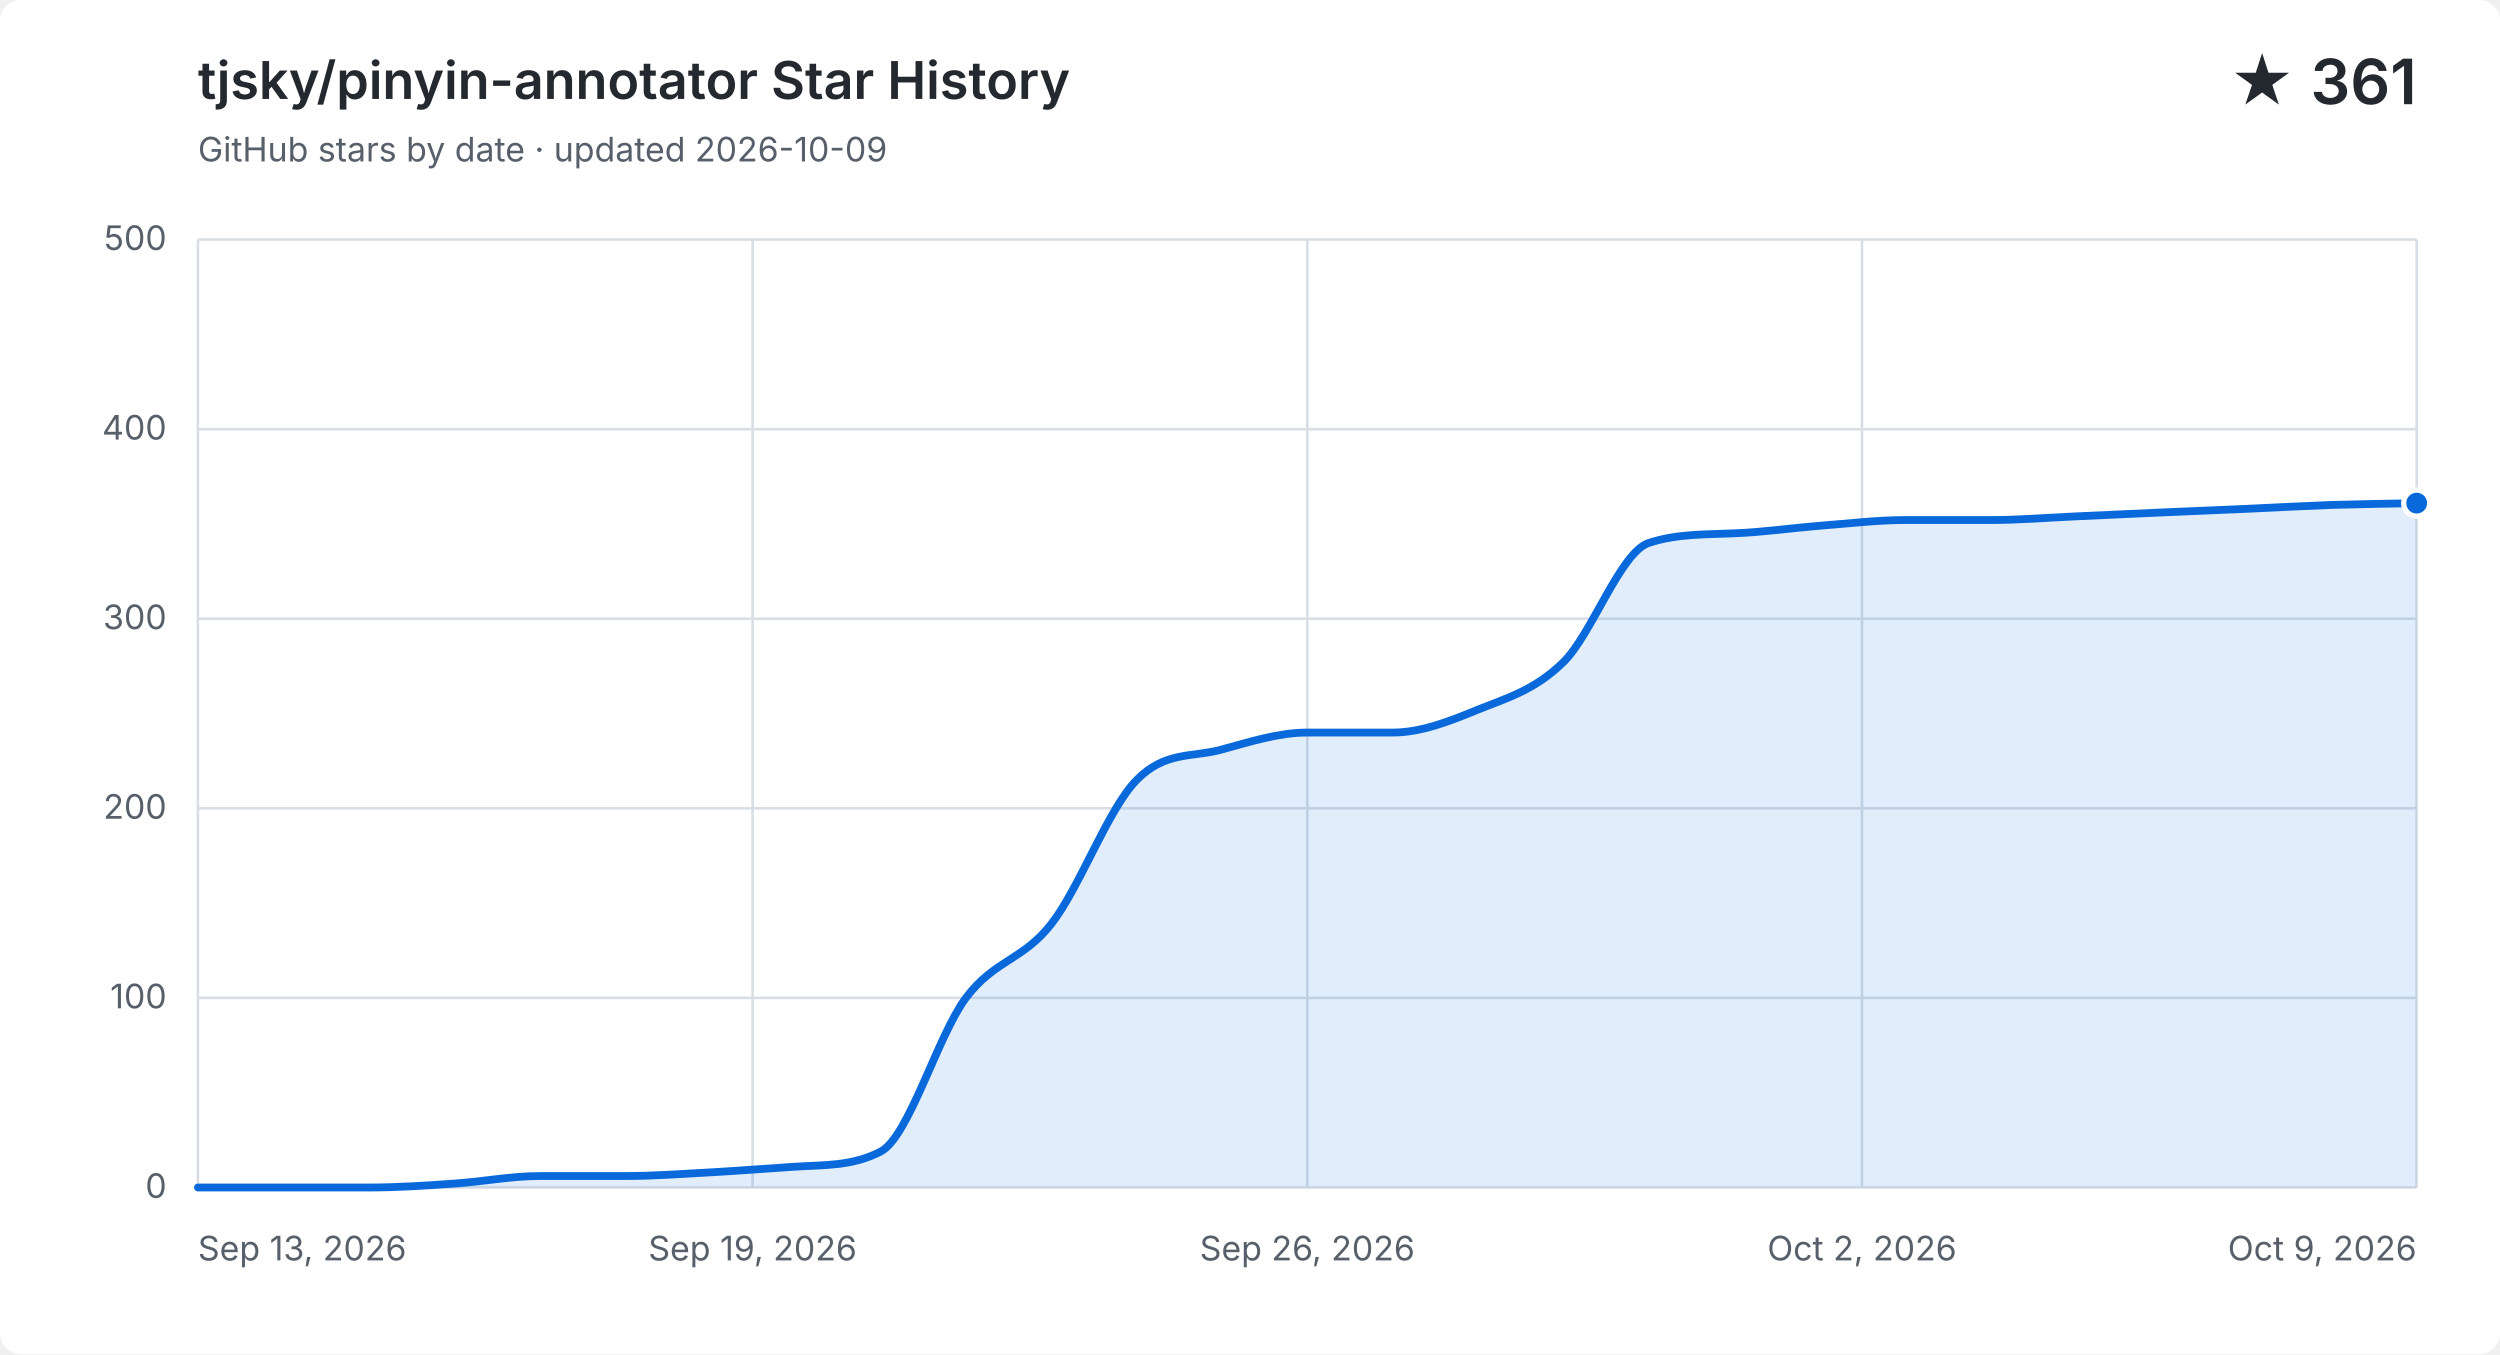
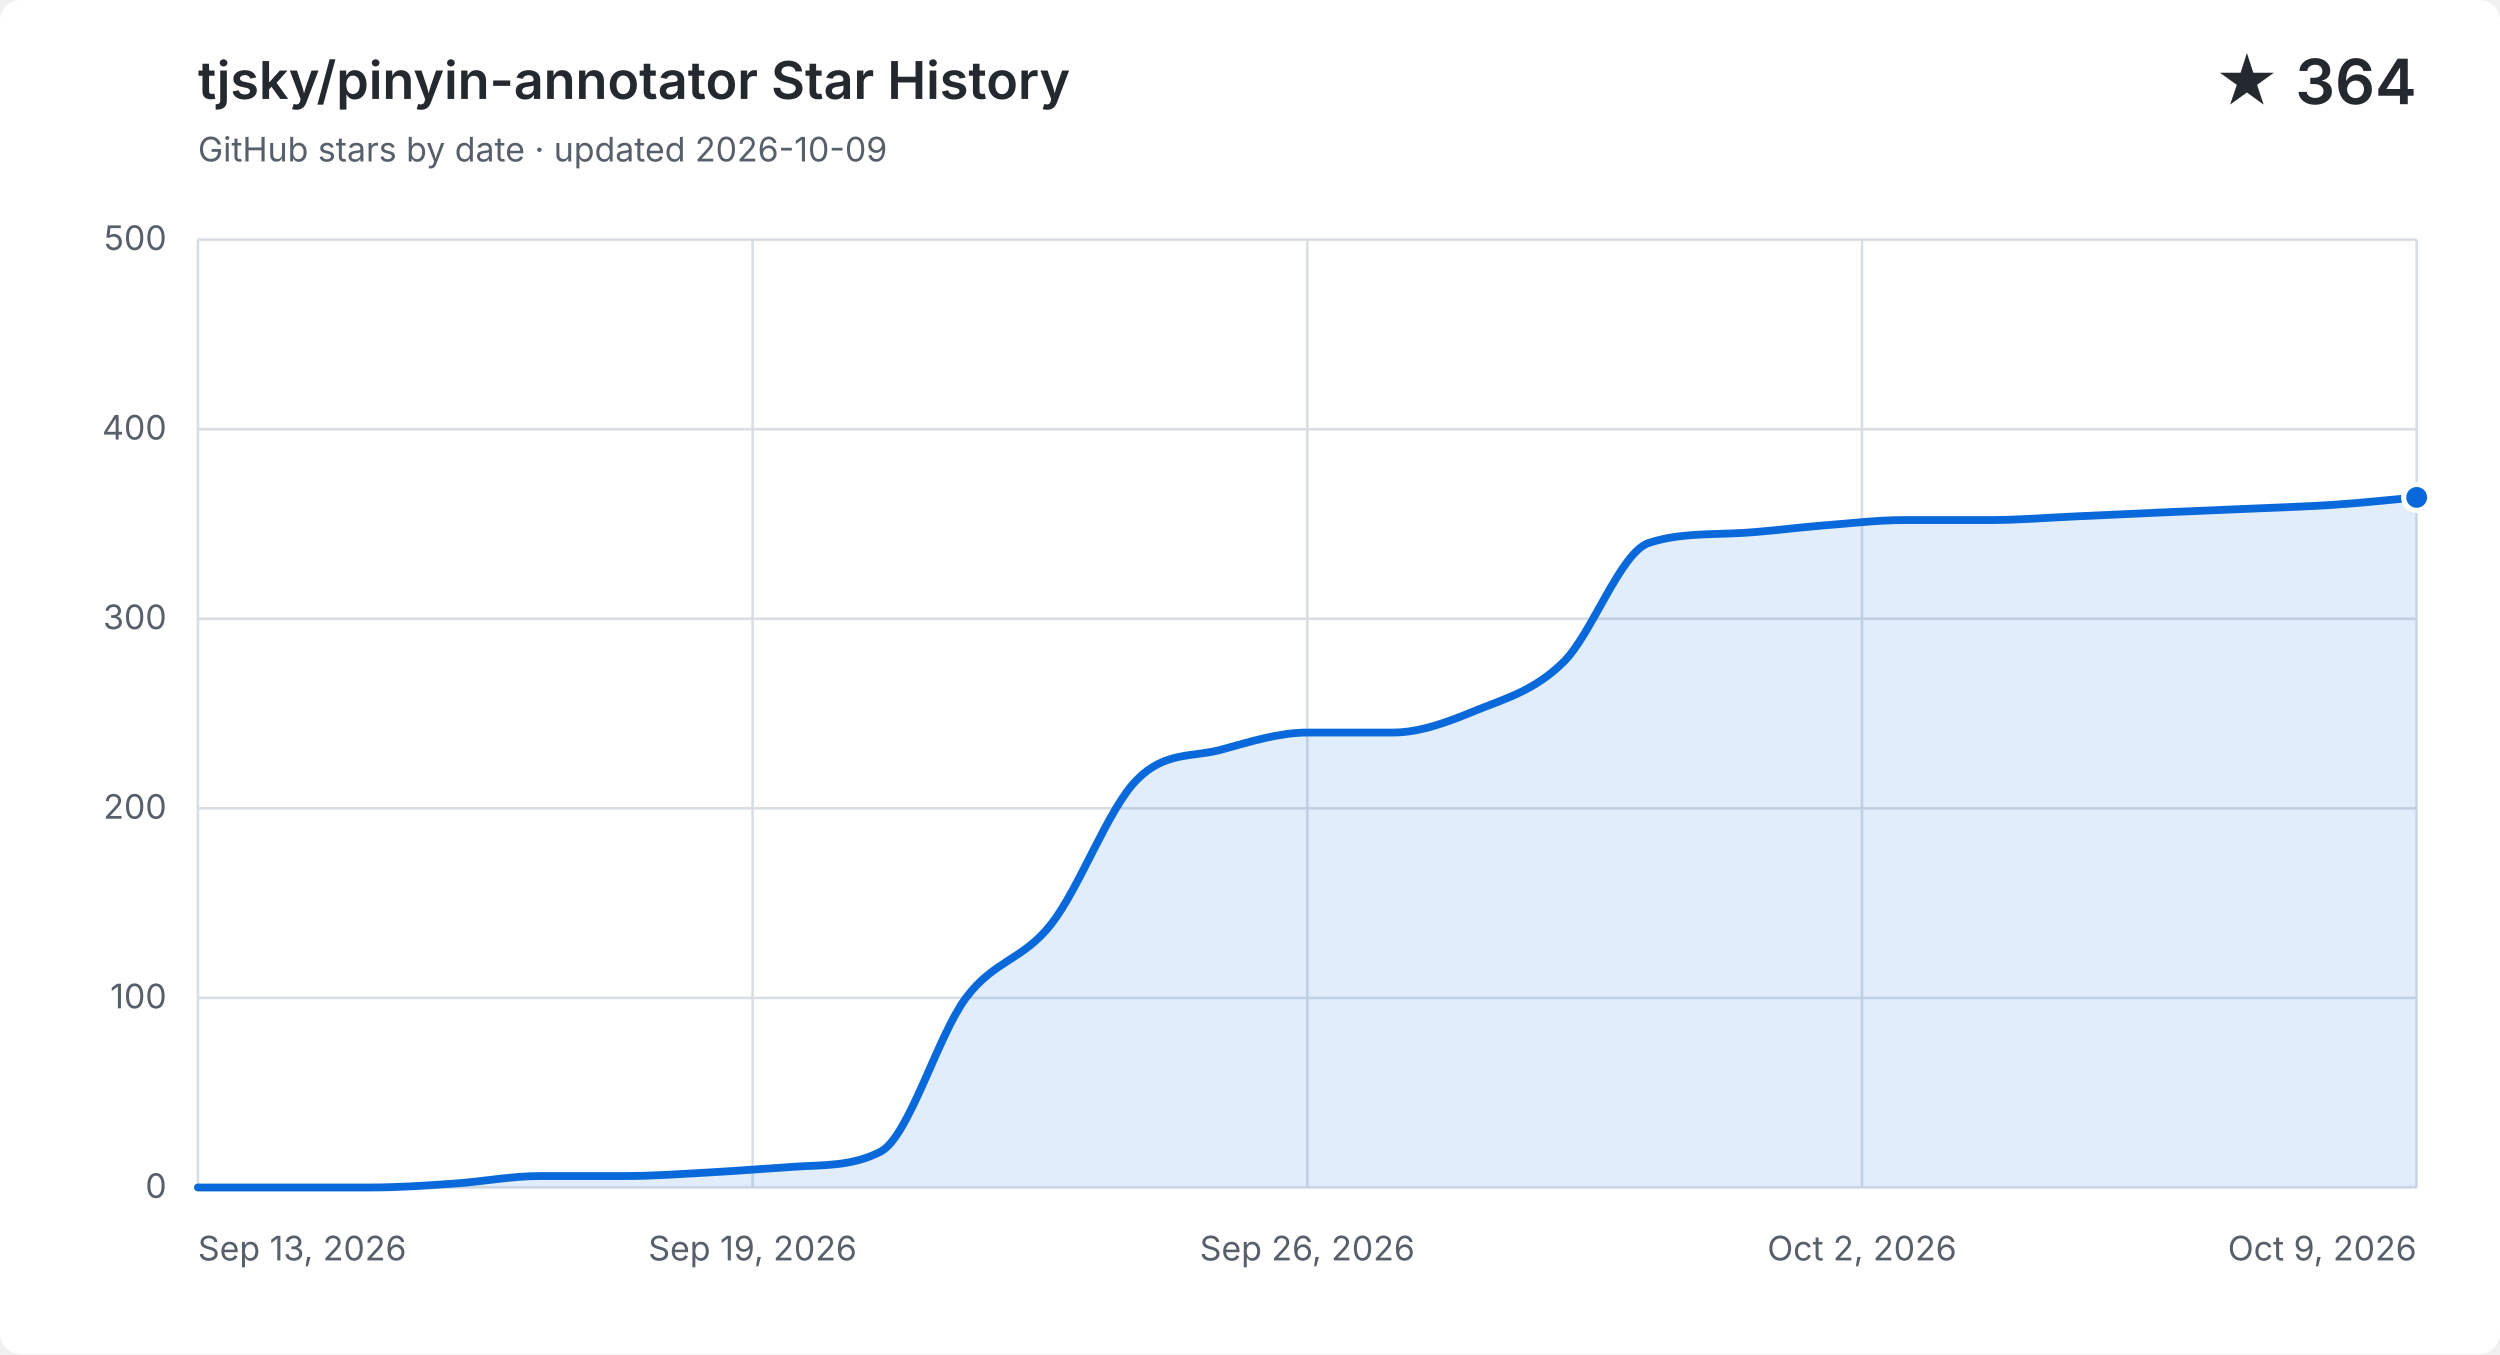
<svg xmlns="http://www.w3.org/2000/svg" width="960" height="520" viewBox="0 0 960 520" role="img" aria-labelledby="title description">
  <style>
    .background { fill: #ffffff; }
    .grid { fill: none; stroke: #d8dee4; stroke-width: 1; }
    .label, .subtitle { fill: #57606a; font: 13px -apple-system, BlinkMacSystemFont, "Segoe UI", sans-serif; }
    .heading, .value { fill: #24292f; font-family: -apple-system, BlinkMacSystemFont, "Segoe UI", sans-serif; }
    .heading { font-size: 20px; font-weight: 600; }
    .value { font-size: 24px; font-weight: 600; }
    .area { fill: #0969da; opacity: .12; }
    .line { fill: none; stroke: #0969da; stroke-linecap: round; stroke-linejoin: round; stroke-width: 3; }
    .point { fill: #0969da; stroke: #ffffff; stroke-width: 2; }
    @media (prefers-color-scheme: dark) {
      .background { fill: #0d1117; }
      .grid { stroke: #30363d; }
      .label, .subtitle { fill: #8b949e; }
      .heading, .value { fill: #f0f6fc; }
      .area { fill: #58a6ff; }
      .line { stroke: #58a6ff; }
      .point { fill: #58a6ff; stroke: #0d1117; }
    }
  </style>
  <rect class="background" width="960" height="520" rx="8" />
  <text class="heading" x="76" y="38">tjsky/pinyin-annotator Star History</text>
  <text class="subtitle" x="76" y="62">GitHub stars by date · updated 2026-10-09</text>
-   <text class="value" x="928" y="40" text-anchor="end">★ 361</text>
+   <text class="value" x="928" y="40" text-anchor="end">★ 364</text>
  <path class="grid" d="M 76 456.0 H 928" />
  <text class="label" x="64" y="460.0" text-anchor="end">0</text>
  <path class="grid" d="M 76 383.2 H 928" />
  <text class="label" x="64" y="387.2" text-anchor="end">100</text>
  <path class="grid" d="M 76 310.4 H 928" />
  <text class="label" x="64" y="314.4" text-anchor="end">200</text>
  <path class="grid" d="M 76 237.6 H 928" />
  <text class="label" x="64" y="241.6" text-anchor="end">300</text>
  <path class="grid" d="M 76 164.8 H 928" />
  <text class="label" x="64" y="168.8" text-anchor="end">400</text>
  <path class="grid" d="M 76 92.0 H 928" />
  <text class="label" x="64" y="96.0" text-anchor="end">500</text>
  <path class="grid" d="M 76.0 92 V 456" />
  <text class="label" x="76.0" y="484" text-anchor="start">Sep 13, 2026</text>
  <path class="grid" d="M 289.0 92 V 456" />
  <text class="label" x="289.0" y="484" text-anchor="middle">Sep 19, 2026</text>
  <path class="grid" d="M 502.0 92 V 456" />
  <text class="label" x="502.0" y="484" text-anchor="middle">Sep 26, 2026</text>
  <path class="grid" d="M 715.0 92 V 456" />
  <text class="label" x="715.0" y="484" text-anchor="middle">Oct 2, 2026</text>
  <path class="grid" d="M 928.0 92 V 456" />
  <text class="label" x="928.0" y="484" text-anchor="end">Oct 9, 2026</text>
-   <path class="area" d="M 76.0 456.0 C 86.9 456.0, 97.8 456.0, 108.8 456.0 C 119.7 456.0, 130.6 456.0, 141.5 456.0 C 152.5 456.0, 163.4 455.3, 174.3 454.5 C 185.2 453.8, 196.2 451.6, 207.1 451.6 C 218.0 451.6, 228.9 451.6, 239.8 451.6 C 250.8 451.6, 261.7 450.8, 272.6 450.2 C 283.5 449.6, 294.5 448.7, 305.4 448.0 C 316.3 447.3, 327.2 447.9, 338.2 442.2 C 349.1 436.4, 360.0 397.8, 370.9 383.2 C 381.8 368.6, 392.8 368.8, 403.7 354.8 C 414.6 340.9, 425.5 310.6, 436.5 299.5 C 447.4 288.3, 458.3 290.9, 469.2 287.8 C 480.2 284.8, 491.1 281.3, 502.0 281.3 C 512.9 281.3, 523.8 281.3, 534.8 281.3 C 545.7 281.3, 556.6 277.0, 567.5 272.5 C 578.5 268.1, 589.4 265.0, 600.3 254.3 C 611.2 243.7, 622.2 212.1, 633.1 208.5 C 644.0 204.9, 654.9 205.3, 665.8 204.8 C 676.8 204.4, 687.7 202.8, 698.6 201.9 C 709.5 201.1, 720.5 199.7, 731.4 199.7 C 742.3 199.7, 753.2 199.7, 764.2 199.7 C 775.1 199.7, 786.0 198.8, 796.9 198.3 C 807.8 197.8, 818.8 197.3, 829.7 196.8 C 840.6 196.3, 851.5 195.9, 862.5 195.4 C 873.4 194.9, 884.3 194.3, 895.2 193.9 C 906.2 193.6, 917.1 193.4, 928.0 193.2 V 456 H 76.0 Z" />
-   <path class="line" d="M 76.0 456.0 C 86.9 456.0, 97.8 456.0, 108.8 456.0 C 119.7 456.0, 130.6 456.0, 141.5 456.0 C 152.5 456.0, 163.4 455.3, 174.3 454.5 C 185.2 453.8, 196.2 451.6, 207.1 451.6 C 218.0 451.6, 228.9 451.6, 239.8 451.6 C 250.8 451.6, 261.7 450.8, 272.6 450.2 C 283.5 449.6, 294.5 448.7, 305.4 448.0 C 316.3 447.3, 327.2 447.9, 338.2 442.2 C 349.1 436.4, 360.0 397.8, 370.9 383.2 C 381.8 368.6, 392.8 368.8, 403.7 354.8 C 414.6 340.9, 425.5 310.6, 436.5 299.5 C 447.4 288.3, 458.3 290.9, 469.2 287.8 C 480.2 284.8, 491.1 281.3, 502.0 281.3 C 512.9 281.3, 523.8 281.3, 534.8 281.3 C 545.7 281.3, 556.6 277.0, 567.5 272.5 C 578.5 268.1, 589.4 265.0, 600.3 254.3 C 611.2 243.7, 622.2 212.1, 633.1 208.5 C 644.0 204.9, 654.9 205.3, 665.8 204.8 C 676.8 204.4, 687.7 202.8, 698.6 201.9 C 709.5 201.1, 720.5 199.7, 731.4 199.7 C 742.3 199.7, 753.2 199.7, 764.2 199.7 C 775.1 199.7, 786.0 198.8, 796.9 198.3 C 807.8 197.8, 818.8 197.3, 829.7 196.8 C 840.6 196.3, 851.5 195.9, 862.5 195.4 C 873.4 194.9, 884.3 194.3, 895.2 193.9 C 906.2 193.6, 917.1 193.4, 928.0 193.2" />
-   <circle class="point" cx="928.0" cy="193.2" r="5" />
+   <path class="area" d="M 76.0 456.0 C 86.9 456.0, 97.8 456.0, 108.8 456.0 C 119.7 456.0, 130.6 456.0, 141.5 456.0 C 152.5 456.0, 163.4 455.3, 174.3 454.5 C 185.2 453.8, 196.2 451.6, 207.1 451.6 C 218.0 451.6, 228.9 451.6, 239.8 451.6 C 250.8 451.6, 261.7 450.8, 272.6 450.2 C 283.5 449.6, 294.5 448.7, 305.4 448.0 C 316.3 447.3, 327.2 447.9, 338.2 442.2 C 349.1 436.4, 360.0 397.8, 370.9 383.2 C 381.8 368.6, 392.8 368.8, 403.7 354.8 C 414.6 340.9, 425.5 310.6, 436.5 299.5 C 447.4 288.3, 458.3 290.9, 469.2 287.8 C 480.2 284.8, 491.1 281.3, 502.0 281.3 C 512.9 281.3, 523.8 281.3, 534.8 281.3 C 545.7 281.3, 556.6 277.0, 567.5 272.5 C 578.5 268.1, 589.4 265.0, 600.3 254.3 C 611.2 243.7, 622.2 212.1, 633.1 208.5 C 644.0 204.9, 654.9 205.3, 665.8 204.8 C 676.8 204.4, 687.7 202.8, 698.6 201.9 C 709.5 201.1, 720.5 199.7, 731.4 199.7 C 742.3 199.7, 753.2 199.7, 764.2 199.7 C 775.1 199.7, 786.0 198.8, 796.9 198.3 C 807.8 197.8, 818.8 197.3, 829.7 196.8 C 840.6 196.3, 851.5 195.9, 862.5 195.4 C 873.4 194.9, 884.3 194.6, 895.2 193.9 C 906.2 193.2, 917.1 192.0, 928.0 191.0 V 456 H 76.0 Z" />
+   <path class="line" d="M 76.0 456.0 C 86.9 456.0, 97.8 456.0, 108.8 456.0 C 119.7 456.0, 130.6 456.0, 141.5 456.0 C 152.5 456.0, 163.4 455.3, 174.3 454.5 C 185.2 453.8, 196.2 451.6, 207.1 451.6 C 218.0 451.6, 228.9 451.6, 239.8 451.6 C 250.8 451.6, 261.7 450.8, 272.6 450.2 C 283.5 449.6, 294.5 448.7, 305.4 448.0 C 316.3 447.3, 327.2 447.9, 338.2 442.2 C 349.1 436.4, 360.0 397.8, 370.9 383.2 C 381.8 368.6, 392.8 368.8, 403.7 354.8 C 414.6 340.9, 425.5 310.6, 436.5 299.5 C 447.4 288.3, 458.3 290.9, 469.2 287.8 C 480.2 284.8, 491.1 281.3, 502.0 281.3 C 512.9 281.3, 523.8 281.3, 534.8 281.3 C 545.7 281.3, 556.6 277.0, 567.5 272.5 C 578.5 268.1, 589.4 265.0, 600.3 254.3 C 611.2 243.7, 622.2 212.1, 633.1 208.5 C 644.0 204.9, 654.9 205.3, 665.8 204.8 C 676.8 204.4, 687.7 202.8, 698.6 201.9 C 709.5 201.1, 720.5 199.7, 731.4 199.7 C 742.3 199.7, 753.2 199.7, 764.2 199.7 C 775.1 199.7, 786.0 198.8, 796.9 198.3 C 807.8 197.8, 818.8 197.3, 829.7 196.8 C 840.6 196.3, 851.5 195.9, 862.5 195.4 C 873.4 194.9, 884.3 194.6, 895.2 193.9 C 906.2 193.2, 917.1 192.0, 928.0 191.0" />
+   <circle class="point" cx="928.0" cy="191.0" r="5" />
</svg>
